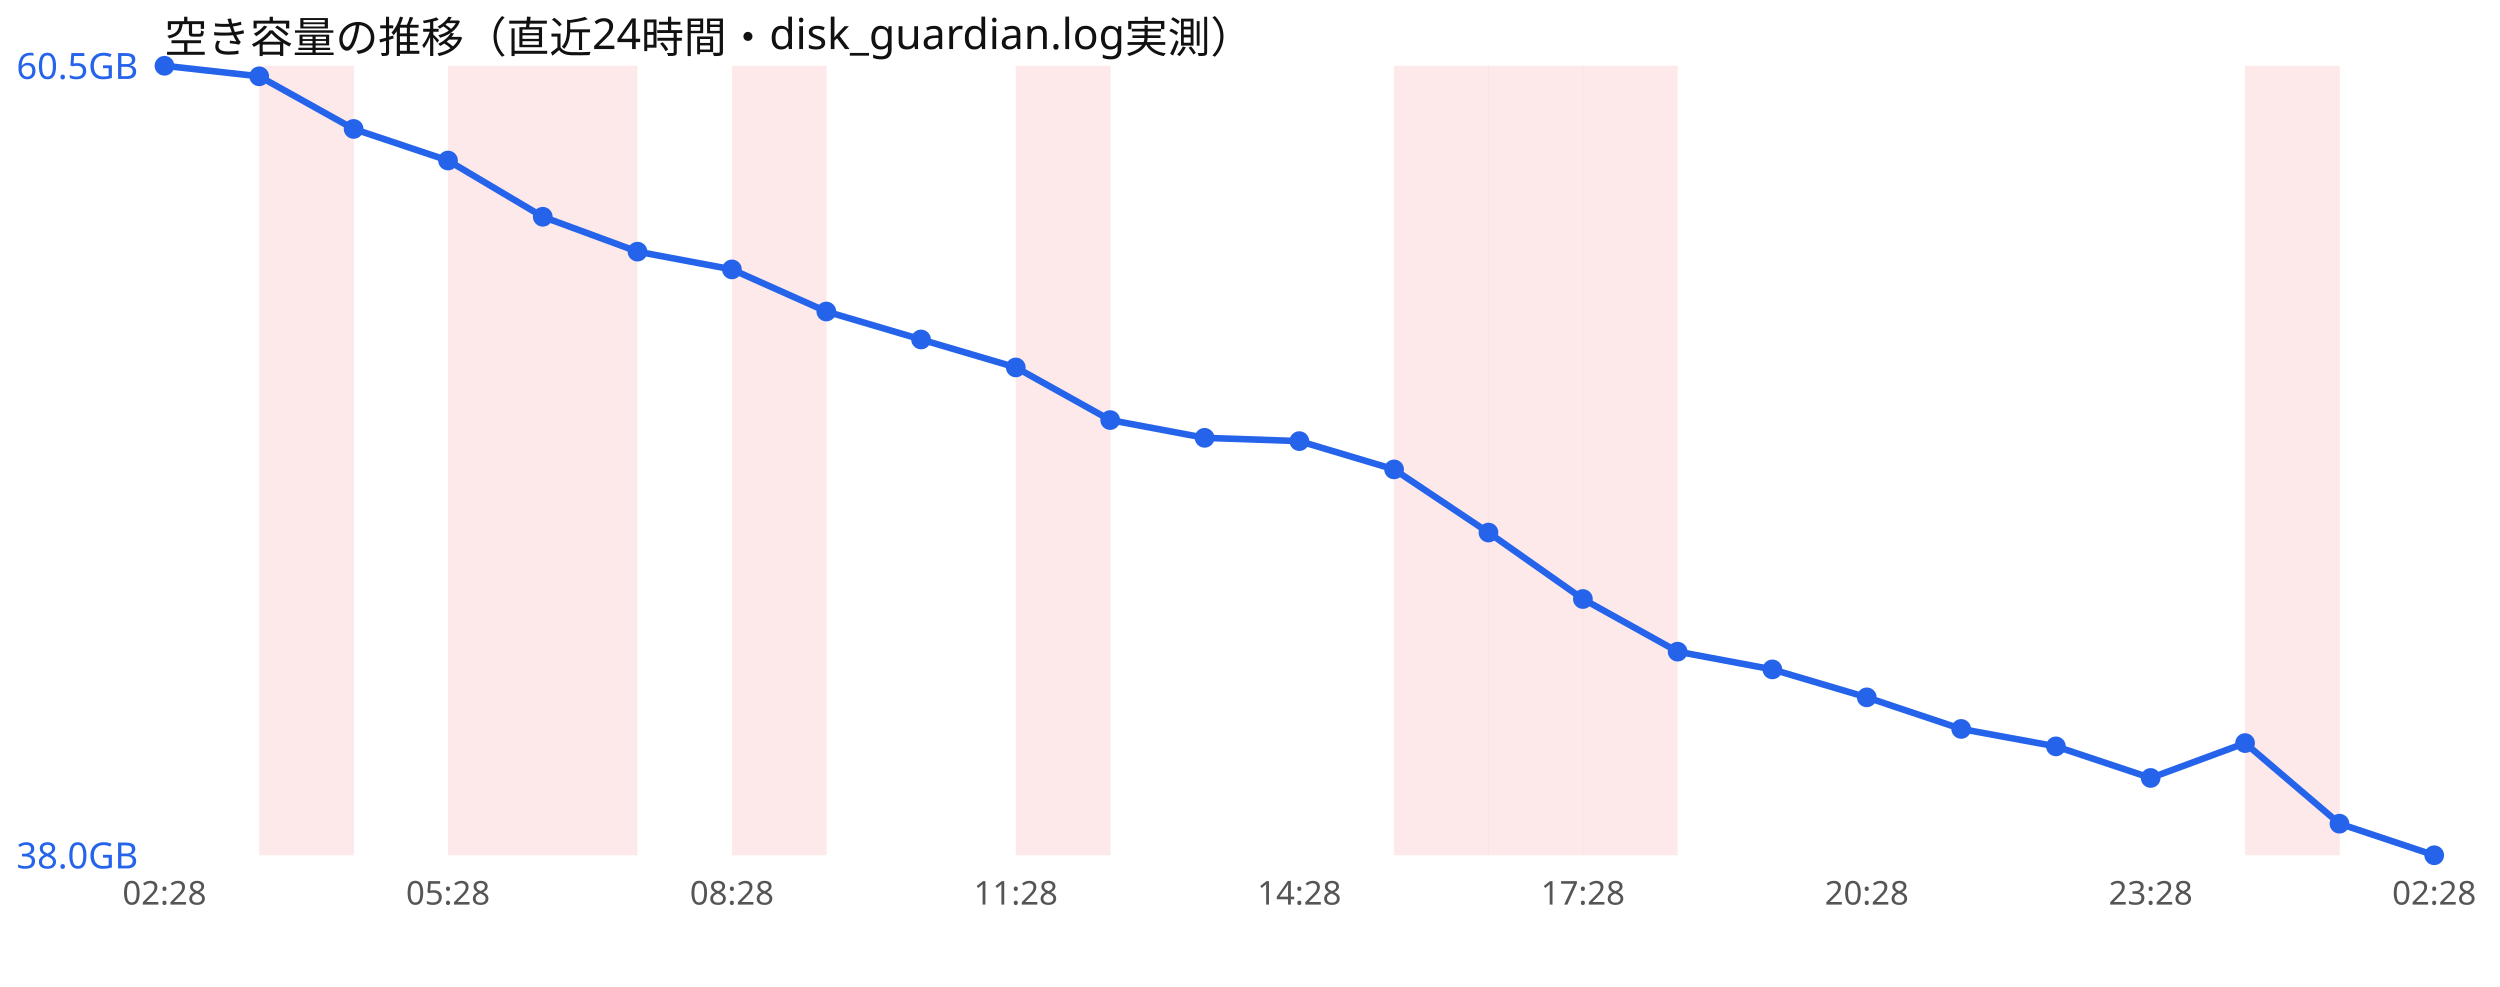
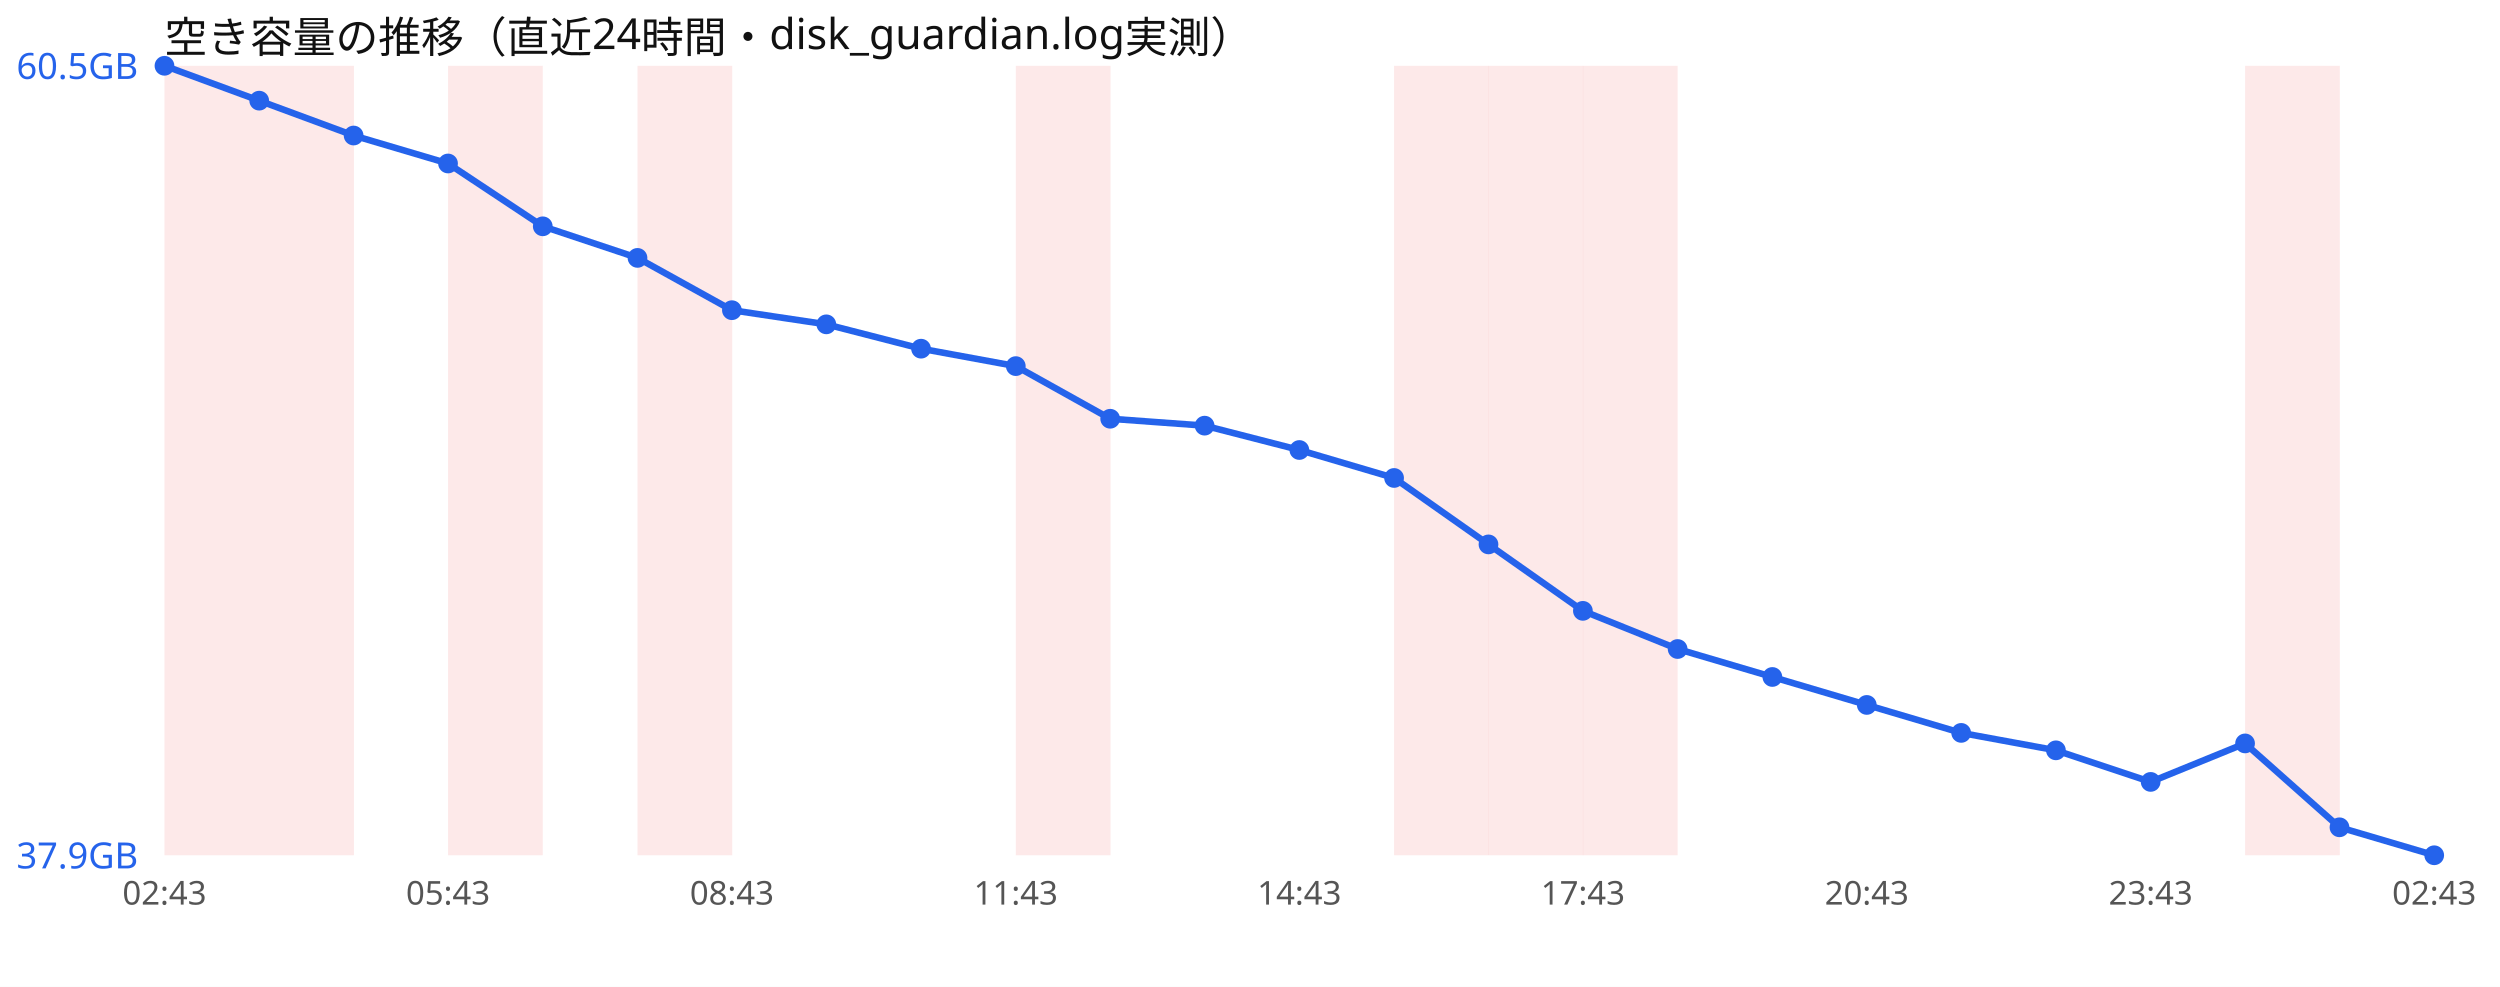
<svg xmlns="http://www.w3.org/2000/svg" width="760" height="300" viewBox="0 0 760 300" font-family="sans-serif">
  <rect width="760" height="300" fill="#ffffff" />
  <text x="50" y="16" font-size="13" fill="#111">空き容量の推移（直近24時間・disk_guardian.log実測）</text>
+   <rect x="50.0" y="20" width="28.8" height="240" fill="#ef4444" opacity="0.12" />
  <rect x="78.8" y="20" width="28.8" height="240" fill="#ef4444" opacity="0.12" />
  <rect x="136.2" y="20" width="28.8" height="240" fill="#ef4444" opacity="0.12" />
-   <rect x="165.0" y="20" width="28.8" height="240" fill="#ef4444" opacity="0.12" />
-   <rect x="222.5" y="20" width="28.8" height="240" fill="#ef4444" opacity="0.12" />
+   <rect x="193.8" y="20" width="28.8" height="240" fill="#ef4444" opacity="0.12" />
  <rect x="308.8" y="20" width="28.8" height="240" fill="#ef4444" opacity="0.12" />
  <rect x="423.8" y="20" width="28.8" height="240" fill="#ef4444" opacity="0.12" />
  <rect x="452.5" y="20" width="28.8" height="240" fill="#ef4444" opacity="0.12" />
  <rect x="481.2" y="20" width="28.8" height="240" fill="#ef4444" opacity="0.12" />
  <rect x="682.5" y="20" width="28.8" height="240" fill="#ef4444" opacity="0.12" />
-   <polyline points="50.0,20.0 78.8,23.2 107.5,39.2 136.2,48.8 165.0,65.9 193.8,76.5 222.5,81.9 251.2,94.7 280.0,103.2 308.8,111.7 337.5,127.7 366.2,133.1 395.0,134.1 423.8,142.7 452.5,161.9 481.2,182.1 510.0,198.1 538.8,203.5 567.5,212.0 596.2,221.6 625.0,226.9 653.8,236.5 682.5,225.9 711.2,250.4 740.0,260.0" fill="none" stroke="#2563eb" stroke-width="2" />
+   <polyline points="50.0,20.0 78.8,30.6 107.5,41.2 136.2,49.7 165.0,68.8 193.8,78.4 222.5,94.3 251.2,98.6 280.0,106.0 308.8,111.3 337.5,127.3 366.2,129.4 395.0,136.8 423.8,145.3 452.5,165.5 481.2,185.7 510.0,197.3 538.8,205.8 567.5,214.3 596.2,222.8 625.0,228.1 653.8,237.7 682.5,226.0 711.2,251.5 740.0,260.0" fill="none" stroke="#2563eb" stroke-width="2" />
  <circle cx="50.0" cy="20.0" r="3" fill="#2563eb" />
-   <circle cx="78.8" cy="23.2" r="3" fill="#2563eb" />
-   <circle cx="107.5" cy="39.2" r="3" fill="#2563eb" />
-   <circle cx="136.2" cy="48.8" r="3" fill="#2563eb" />
-   <circle cx="165.0" cy="65.9" r="3" fill="#2563eb" />
-   <circle cx="193.8" cy="76.5" r="3" fill="#2563eb" />
-   <circle cx="222.5" cy="81.9" r="3" fill="#2563eb" />
-   <circle cx="251.2" cy="94.7" r="3" fill="#2563eb" />
-   <circle cx="280.0" cy="103.2" r="3" fill="#2563eb" />
-   <circle cx="308.8" cy="111.7" r="3" fill="#2563eb" />
-   <circle cx="337.5" cy="127.7" r="3" fill="#2563eb" />
-   <circle cx="366.2" cy="133.1" r="3" fill="#2563eb" />
-   <circle cx="395.0" cy="134.1" r="3" fill="#2563eb" />
-   <circle cx="423.8" cy="142.7" r="3" fill="#2563eb" />
-   <circle cx="452.5" cy="161.9" r="3" fill="#2563eb" />
-   <circle cx="481.2" cy="182.1" r="3" fill="#2563eb" />
-   <circle cx="510.0" cy="198.1" r="3" fill="#2563eb" />
-   <circle cx="538.8" cy="203.5" r="3" fill="#2563eb" />
-   <circle cx="567.5" cy="212.0" r="3" fill="#2563eb" />
-   <circle cx="596.2" cy="221.6" r="3" fill="#2563eb" />
-   <circle cx="625.0" cy="226.9" r="3" fill="#2563eb" />
-   <circle cx="653.8" cy="236.5" r="3" fill="#2563eb" />
-   <circle cx="682.5" cy="225.9" r="3" fill="#2563eb" />
-   <circle cx="711.2" cy="250.4" r="3" fill="#2563eb" />
+   <circle cx="78.8" cy="30.6" r="3" fill="#2563eb" />
+   <circle cx="107.5" cy="41.2" r="3" fill="#2563eb" />
+   <circle cx="136.2" cy="49.7" r="3" fill="#2563eb" />
+   <circle cx="165.0" cy="68.8" r="3" fill="#2563eb" />
+   <circle cx="193.8" cy="78.4" r="3" fill="#2563eb" />
+   <circle cx="222.5" cy="94.3" r="3" fill="#2563eb" />
+   <circle cx="251.2" cy="98.6" r="3" fill="#2563eb" />
+   <circle cx="280.0" cy="106.0" r="3" fill="#2563eb" />
+   <circle cx="308.8" cy="111.3" r="3" fill="#2563eb" />
+   <circle cx="337.5" cy="127.3" r="3" fill="#2563eb" />
+   <circle cx="366.2" cy="129.4" r="3" fill="#2563eb" />
+   <circle cx="395.0" cy="136.8" r="3" fill="#2563eb" />
+   <circle cx="423.8" cy="145.3" r="3" fill="#2563eb" />
+   <circle cx="452.5" cy="165.5" r="3" fill="#2563eb" />
+   <circle cx="481.2" cy="185.7" r="3" fill="#2563eb" />
+   <circle cx="510.0" cy="197.3" r="3" fill="#2563eb" />
+   <circle cx="538.8" cy="205.8" r="3" fill="#2563eb" />
+   <circle cx="567.5" cy="214.3" r="3" fill="#2563eb" />
+   <circle cx="596.2" cy="222.8" r="3" fill="#2563eb" />
+   <circle cx="625.0" cy="228.1" r="3" fill="#2563eb" />
+   <circle cx="653.8" cy="237.7" r="3" fill="#2563eb" />
+   <circle cx="682.5" cy="226.0" r="3" fill="#2563eb" />
+   <circle cx="711.2" cy="251.5" r="3" fill="#2563eb" />
  <circle cx="740.0" cy="260.0" r="3" fill="#2563eb" />
  <text x="5" y="24.0" font-size="11" fill="#2563eb">60.5GB</text>
-   <text x="5" y="264.0" font-size="11" fill="#2563eb">38.0GB</text>
-   <text x="50.0" y="275" font-size="10" fill="#555" text-anchor="middle">02:28</text>
-   <text x="136.2" y="275" font-size="10" fill="#555" text-anchor="middle">05:28</text>
-   <text x="222.5" y="275" font-size="10" fill="#555" text-anchor="middle">08:28</text>
-   <text x="308.8" y="275" font-size="10" fill="#555" text-anchor="middle">11:28</text>
-   <text x="395.0" y="275" font-size="10" fill="#555" text-anchor="middle">14:28</text>
-   <text x="481.2" y="275" font-size="10" fill="#555" text-anchor="middle">17:28</text>
-   <text x="567.5" y="275" font-size="10" fill="#555" text-anchor="middle">20:28</text>
-   <text x="653.8" y="275" font-size="10" fill="#555" text-anchor="middle">23:28</text>
-   <text x="740.0" y="275" font-size="10" fill="#555" text-anchor="middle">02:28</text>
+   <text x="5" y="264.0" font-size="11" fill="#2563eb">37.9GB</text>
+   <text x="50.0" y="275" font-size="10" fill="#555" text-anchor="middle">02:43</text>
+   <text x="136.2" y="275" font-size="10" fill="#555" text-anchor="middle">05:43</text>
+   <text x="222.5" y="275" font-size="10" fill="#555" text-anchor="middle">08:43</text>
+   <text x="308.8" y="275" font-size="10" fill="#555" text-anchor="middle">11:43</text>
+   <text x="395.0" y="275" font-size="10" fill="#555" text-anchor="middle">14:43</text>
+   <text x="481.2" y="275" font-size="10" fill="#555" text-anchor="middle">17:43</text>
+   <text x="567.5" y="275" font-size="10" fill="#555" text-anchor="middle">20:43</text>
+   <text x="653.8" y="275" font-size="10" fill="#555" text-anchor="middle">23:43</text>
+   <text x="740.0" y="275" font-size="10" fill="#555" text-anchor="middle">02:43</text>
</svg>
